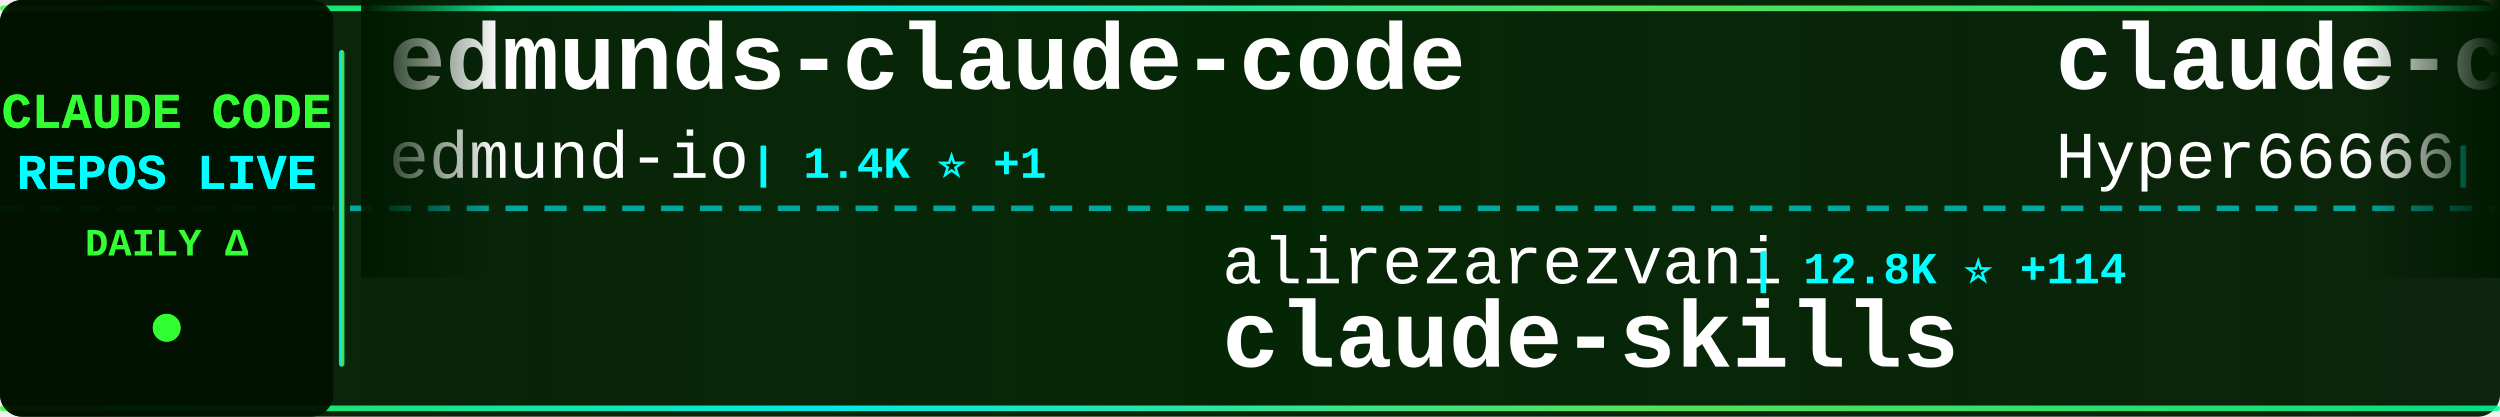
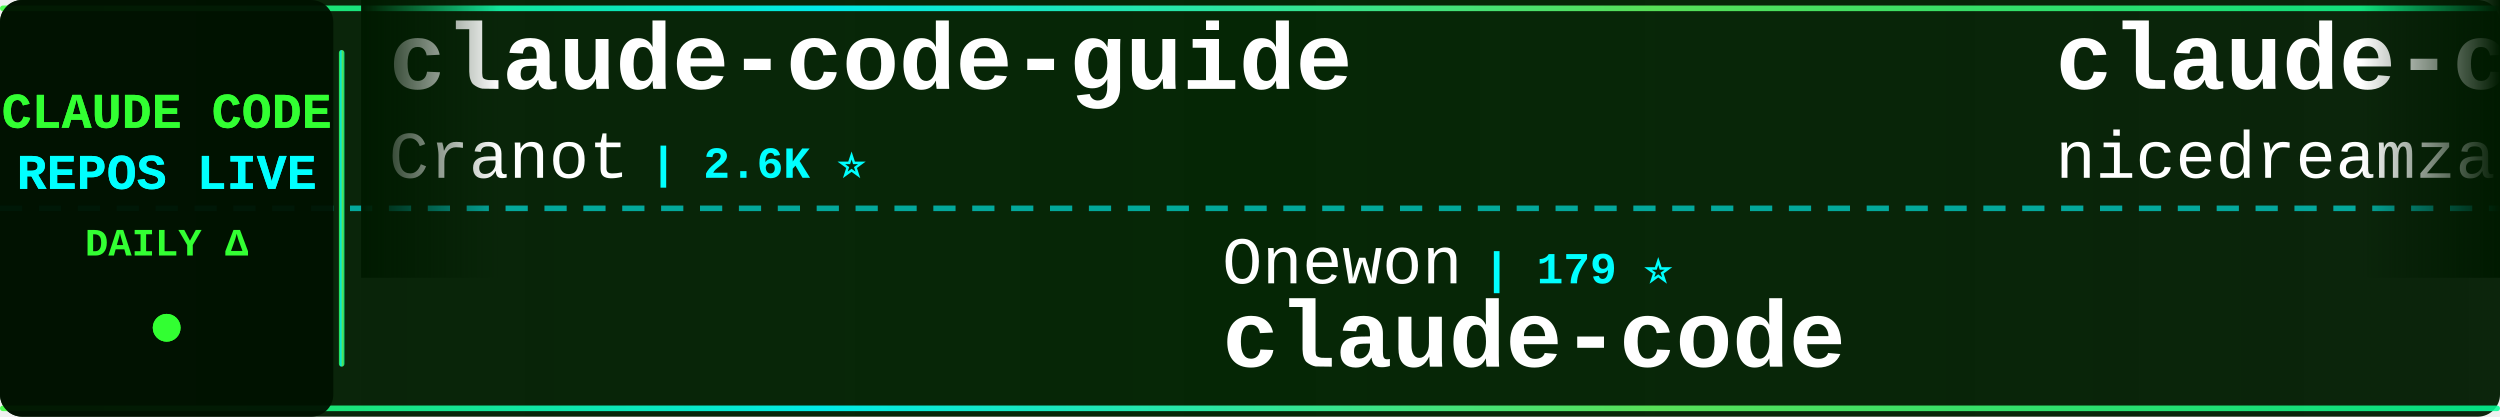
<svg xmlns="http://www.w3.org/2000/svg" width="900" height="150">
  <defs>
    <linearGradient id="tickerBg" x1="0%" y1="0%" x2="100%" y2="0%">
      <stop offset="0%" style="stop-color:#001a00;stop-opacity:0.95" />
      <stop offset="50%" style="stop-color:#002200;stop-opacity:0.98" />
      <stop offset="100%" style="stop-color:#001a00;stop-opacity:0.95" />
    </linearGradient>
    <linearGradient id="borderGrad" x1="0%" y1="0%" x2="100%" y2="0%">
      <stop offset="0%" style="stop-color:#33ff33;stop-opacity:0.85">
        <animate attributeName="stop-opacity" values="0.85;1;0.85" dur="2s" repeatCount="indefinite" />
      </stop>
      <stop offset="33%" style="stop-color:#00ffff;stop-opacity:0.9">
        <animate attributeName="stop-opacity" values="0.9;1;0.9" dur="2.2s" repeatCount="indefinite" />
      </stop>
      <stop offset="66%" style="stop-color:#66ff66;stop-opacity:0.85">
        <animate attributeName="stop-opacity" values="0.85;1;0.85" dur="1.8s" repeatCount="indefinite" />
      </stop>
      <stop offset="100%" style="stop-color:#00ff99;stop-opacity:0.85">
        <animate attributeName="stop-opacity" values="0.85;1;0.85" dur="2s" repeatCount="indefinite" />
      </stop>
    </linearGradient>
    <filter id="textGlow">
      <feGaussianBlur stdDeviation="0.1" result="coloredBlur" />
      <feMerge>
        <feMergeNode in="coloredBlur" />
        <feMergeNode in="SourceGraphic" />
      </feMerge>
    </filter>
    <filter id="metricGlow">
      <feGaussianBlur stdDeviation="0.2" result="coloredBlur" />
      <feMerge>
        <feMergeNode in="coloredBlur" />
        <feMergeNode in="SourceGraphic" />
      </feMerge>
    </filter>
    <linearGradient id="leftFade" x1="0%" y1="0%" x2="100%" y2="0%">
      <stop offset="0%" style="stop-color:#001a00;stop-opacity:1" />
      <stop offset="100%" style="stop-color:#001a00;stop-opacity:0" />
    </linearGradient>
    <linearGradient id="rightFade" x1="0%" y1="0%" x2="100%" y2="0%">
      <stop offset="0%" style="stop-color:#001a00;stop-opacity:0" />
      <stop offset="100%" style="stop-color:#001a00;stop-opacity:1" />
    </linearGradient>
  </defs>
  <rect width="900" height="150" fill="url(#tickerBg)" rx="8" />
  <rect x="0" y="2" width="900" height="2" fill="url(#borderGrad)" rx="1" />
  <rect x="0" y="146" width="900" height="2" fill="url(#borderGrad)" rx="1" />
  <line x1="0" y1="75" x2="900" y2="75" stroke="#00ffff" stroke-width="2" stroke-dasharray="8 6" opacity="0.6" />
  <rect x="0" y="0" width="120" height="150" fill="#001100" opacity="0.95" rx="8" />
  <text x="60" y="46" font-family="'Courier New', monospace" font-size="18" font-weight="bold" fill="#33ff33" text-anchor="middle" filter="url(#textGlow)">
    CLAUDE CODE
  </text>
  <text x="60" y="68" font-family="'Courier New', monospace" font-size="18" font-weight="bold" fill="#00ffff" text-anchor="middle" filter="url(#textGlow)">
    REPOS LIVE
  </text>
  <text x="60" y="92" font-family="'Courier New', monospace" font-size="14" font-weight="bold" fill="#33ff33" text-anchor="middle">
    DAILY Δ
  </text>
  <circle cx="60" cy="118" r="5" fill="#33ff33" filter="url(#metricGlow)">
    <animate attributeName="r" values="4;6;4" dur="1.5s" repeatCount="indefinite" />
    <animate attributeName="opacity" values="0.6;1;0.6" dur="1.5s" repeatCount="indefinite" />
  </circle>
  <rect x="122" y="18" width="2" height="114" fill="url(#borderGrad)" rx="1" />
  <clipPath id="tickerClip">
    <rect x="130" y="0" width="770" height="150" />
  </clipPath>
  <g clip-path="url(#tickerClip)">
    <g id="tickerItems">
      <animateTransform attributeName="transform" attributeType="XML" type="translate" from="0 0" to="-3000 0" dur="54s" repeatCount="indefinite" />
      <g transform="translate(0, 0)">
-         <text x="140" y="32" font-family="'Courier New', monospace" font-size="34" font-weight="bold" fill="#ffffff">edmunds-claude-code</text>
-         <text x="140" y="64" font-family="'Courier New', monospace" font-size="24" font-weight="normal" fill="#ffffff" opacity="1.0">edmund-io</text>
-         <text x="270" y="64" font-family="'Courier New', monospace" font-size="16" font-weight="bold" fill="#00ffff"> | 1.4K ⭐ +1</text>
+         <text x="140" y="32" font-family="'Courier New', monospace" font-size="34" font-weight="bold" fill="#ffffff">claude-code-guide</text>
+         <text x="140" y="64" font-family="'Courier New', monospace" font-size="24" font-weight="normal" fill="#ffffff" opacity="1.0">Cranot</text>
+         <text x="234" y="64" font-family="'Courier New', monospace" font-size="16" font-weight="bold" fill="#00ffff"> | 2.6K ⭐</text>
      </g>
      <g transform="translate(300, 0)">
-         <text x="140" y="102" font-family="'Courier New', monospace" font-size="24" font-weight="normal" fill="#ffffff" opacity="1.0">alirezarezvani</text>
-         <text x="330" y="102" font-family="'Courier New', monospace" font-size="16" font-weight="bold" fill="#00ffff"> | 12.8K ⭐ +114</text>
-         <text x="140" y="132" font-family="'Courier New', monospace" font-size="34" font-weight="bold" fill="#ffffff">claude-skills</text>
+         <text x="140" y="102" font-family="'Courier New', monospace" font-size="24" font-weight="normal" fill="#ffffff" opacity="1.0">Onewon</text>
+         <text x="234" y="102" font-family="'Courier New', monospace" font-size="16" font-weight="bold" fill="#00ffff"> | 179 ⭐</text>
+         <text x="140" y="132" font-family="'Courier New', monospace" font-size="34" font-weight="bold" fill="#ffffff">claude-code</text>
      </g>
      <g transform="translate(600, 0)">
-         <text x="140" y="32" font-family="'Courier New', monospace" font-size="34" font-weight="bold" fill="#ffffff">claude-code-sourcemap</text>
-         <text x="140" y="64" font-family="'Courier New', monospace" font-size="24" font-weight="normal" fill="#ffffff" opacity="1.0">Hyper66666</text>
-         <text x="282" y="64" font-family="'Courier New', monospace" font-size="16" font-weight="bold" fill="#00ffff"> | 213 ⭐</text>
+         <text x="140" y="32" font-family="'Courier New', monospace" font-size="34" font-weight="bold" fill="#ffffff">claude-code-local</text>
+         <text x="140" y="64" font-family="'Courier New', monospace" font-size="24" font-weight="normal" fill="#ffffff" opacity="1.0">nicedreamzapp</text>
+         <text x="318" y="64" font-family="'Courier New', monospace" font-size="16" font-weight="bold" fill="#00ffff"> | 2.2K ⭐ +43</text>
      </g>
      <g transform="translate(900, 0)">
-         <text x="140" y="102" font-family="'Courier New', monospace" font-size="24" font-weight="normal" fill="#ffffff" opacity="1.0">Yeachan-Heo</text>
-         <text x="294" y="102" font-family="'Courier New', monospace" font-size="16" font-weight="bold" fill="#00ffff"> | 31.4K ⭐ +159</text>
-         <text x="140" y="132" font-family="'Courier New', monospace" font-size="34" font-weight="bold" fill="#ffffff">oh-my-claudecode</text>
+         <text x="140" y="102" font-family="'Courier New', monospace" font-size="24" font-weight="normal" fill="#ffffff" opacity="1.0">pedrohcgs</text>
+         <text x="270" y="102" font-family="'Courier New', monospace" font-size="16" font-weight="bold" fill="#00ffff"> | 992 ⭐ +6</text>
+         <text x="140" y="132" font-family="'Courier New', monospace" font-size="34" font-weight="bold" fill="#ffffff">claude-code-my-workflow</text>
      </g>
      <g transform="translate(1200, 0)">
-         <text x="140" y="32" font-family="'Courier New', monospace" font-size="34" font-weight="bold" fill="#ffffff">ralph</text>
-         <text x="140" y="64" font-family="'Courier New', monospace" font-size="24" font-weight="normal" fill="#ffffff" opacity="1.0">snarktank</text>
-         <text x="270" y="64" font-family="'Courier New', monospace" font-size="16" font-weight="bold" fill="#00ffff"> | 17.9K ⭐ +37</text>
+         <text x="140" y="32" font-family="'Courier New', monospace" font-size="34" font-weight="bold" fill="#ffffff">claude-code-pm-course</text>
+         <text x="140" y="64" font-family="'Courier New', monospace" font-size="24" font-weight="normal" fill="#ffffff" opacity="1.0">carlvellotti</text>
+         <text x="306" y="64" font-family="'Courier New', monospace" font-size="16" font-weight="bold" fill="#00ffff"> | 1.9K ⭐ +3</text>
      </g>
      <g transform="translate(1500, 0)">
-         <text x="140" y="102" font-family="'Courier New', monospace" font-size="24" font-weight="normal" fill="#ffffff" opacity="1.0">FlorianBruniaux</text>
-         <text x="342" y="102" font-family="'Courier New', monospace" font-size="16" font-weight="bold" fill="#00ffff"> | 4.0K ⭐ +25</text>
-         <text x="140" y="132" font-family="'Courier New', monospace" font-size="34" font-weight="bold" fill="#ffffff">claude-code-ultimate-gui...</text>
+         <text x="140" y="102" font-family="'Courier New', monospace" font-size="24" font-weight="normal" fill="#ffffff" opacity="1.0">feiskyer</text>
+         <text x="258" y="102" font-family="'Courier New', monospace" font-size="16" font-weight="bold" fill="#00ffff"> | 1.5K ⭐ +4</text>
+         <text x="140" y="132" font-family="'Courier New', monospace" font-size="34" font-weight="bold" fill="#ffffff">claude-code-settings</text>
      </g>
      <g transform="translate(1800, 0)">
-         <text x="140" y="32" font-family="'Courier New', monospace" font-size="34" font-weight="bold" fill="#ffffff">gstack</text>
-         <text x="140" y="64" font-family="'Courier New', monospace" font-size="24" font-weight="normal" fill="#ffffff" opacity="1.0">garrytan</text>
-         <text x="258" y="64" font-family="'Courier New', monospace" font-size="16" font-weight="bold" fill="#00ffff"> | 84.1K ⭐ +790</text>
+         <text x="140" y="32" font-family="'Courier New', monospace" font-size="34" font-weight="bold" fill="#ffffff">collection-claude-code-s...</text>
+         <text x="140" y="64" font-family="'Courier New', monospace" font-size="24" font-weight="normal" fill="#ffffff" opacity="1.0">chauncygu</text>
+         <text x="270" y="64" font-family="'Courier New', monospace" font-size="16" font-weight="bold" fill="#00ffff"> | 2.3K ⭐ +12</text>
      </g>
      <g transform="translate(2100, 0)">
-         <text x="140" y="102" font-family="'Courier New', monospace" font-size="24" font-weight="normal" fill="#ffffff" opacity="1.0">anthropics</text>
-         <text x="282" y="102" font-family="'Courier New', monospace" font-size="16" font-weight="bold" fill="#00ffff"> | 802 ⭐ +1</text>
-         <text x="140" y="132" font-family="'Courier New', monospace" font-size="34" font-weight="bold" fill="#ffffff">claude-code-base-action</text>
+         <text x="140" y="102" font-family="'Courier New', monospace" font-size="24" font-weight="normal" fill="#ffffff" opacity="1.0">jarmuine</text>
+         <text x="258" y="102" font-family="'Courier New', monospace" font-size="16" font-weight="bold" fill="#00ffff"> | 2.1K ⭐ +3</text>
+         <text x="140" y="132" font-family="'Courier New', monospace" font-size="34" font-weight="bold" fill="#ffffff">claude-code</text>
      </g>
      <g transform="translate(2400, 0)">
        <text x="140" y="32" font-family="'Courier New', monospace" font-size="34" font-weight="bold" fill="#ffffff">claude-code</text>
-         <text x="140" y="64" font-family="'Courier New', monospace" font-size="24" font-weight="normal" fill="#ffffff" opacity="1.0">tanbiralam</text>
-         <text x="282" y="64" font-family="'Courier New', monospace" font-size="16" font-weight="bold" fill="#00ffff"> | 1.6K ⭐ +6</text>
+         <text x="140" y="64" font-family="'Courier New', monospace" font-size="24" font-weight="normal" fill="#ffffff" opacity="1.0">T-Lab-CUHKSZ</text>
+         <text x="306" y="64" font-family="'Courier New', monospace" font-size="16" font-weight="bold" fill="#00ffff"> | 297 ⭐ +5</text>
      </g>
      <g transform="translate(2700, 0)">
-         <text x="140" y="102" font-family="'Courier New', monospace" font-size="24" font-weight="normal" fill="#ffffff" opacity="1.0">affaan-m</text>
-         <text x="258" y="102" font-family="'Courier New', monospace" font-size="16" font-weight="bold" fill="#00ffff"> | 167.6K ⭐ +674</text>
-         <text x="140" y="132" font-family="'Courier New', monospace" font-size="34" font-weight="bold" fill="#ffffff">everything-claude-code</text>
+         <text x="140" y="102" font-family="'Courier New', monospace" font-size="24" font-weight="normal" fill="#ffffff" opacity="1.0">rohitg00</text>
+         <text x="258" y="102" font-family="'Courier New', monospace" font-size="16" font-weight="bold" fill="#00ffff"> | 1.4K ⭐ +14</text>
+         <text x="140" y="132" font-family="'Courier New', monospace" font-size="34" font-weight="bold" fill="#ffffff">awesome-claude-code-tool...</text>
      </g>
      <g transform="translate(3000, 0)">
-         <text x="140" y="32" font-family="'Courier New', monospace" font-size="34" font-weight="bold" fill="#ffffff">edmunds-claude-code</text>
-         <text x="140" y="64" font-family="'Courier New', monospace" font-size="24" font-weight="normal" fill="#ffffff" opacity="1.0">edmund-io</text>
-         <text x="270" y="64" font-family="'Courier New', monospace" font-size="16" font-weight="bold" fill="#00ffff"> | 1.4K ⭐ +1</text>
+         <text x="140" y="32" font-family="'Courier New', monospace" font-size="34" font-weight="bold" fill="#ffffff">claude-code-guide</text>
+         <text x="140" y="64" font-family="'Courier New', monospace" font-size="24" font-weight="normal" fill="#ffffff" opacity="1.0">Cranot</text>
+         <text x="234" y="64" font-family="'Courier New', monospace" font-size="16" font-weight="bold" fill="#00ffff"> | 2.6K ⭐</text>
      </g>
      <g transform="translate(3300, 0)">
-         <text x="140" y="102" font-family="'Courier New', monospace" font-size="24" font-weight="normal" fill="#ffffff" opacity="1.0">alirezarezvani</text>
-         <text x="330" y="102" font-family="'Courier New', monospace" font-size="16" font-weight="bold" fill="#00ffff"> | 12.8K ⭐ +114</text>
-         <text x="140" y="132" font-family="'Courier New', monospace" font-size="34" font-weight="bold" fill="#ffffff">claude-skills</text>
+         <text x="140" y="102" font-family="'Courier New', monospace" font-size="24" font-weight="normal" fill="#ffffff" opacity="1.0">Onewon</text>
+         <text x="234" y="102" font-family="'Courier New', monospace" font-size="16" font-weight="bold" fill="#00ffff"> | 179 ⭐</text>
+         <text x="140" y="132" font-family="'Courier New', monospace" font-size="34" font-weight="bold" fill="#ffffff">claude-code</text>
      </g>
      <g transform="translate(3600, 0)">
-         <text x="140" y="32" font-family="'Courier New', monospace" font-size="34" font-weight="bold" fill="#ffffff">claude-code-sourcemap</text>
-         <text x="140" y="64" font-family="'Courier New', monospace" font-size="24" font-weight="normal" fill="#ffffff" opacity="1.0">Hyper66666</text>
-         <text x="282" y="64" font-family="'Courier New', monospace" font-size="16" font-weight="bold" fill="#00ffff"> | 213 ⭐</text>
+         <text x="140" y="32" font-family="'Courier New', monospace" font-size="34" font-weight="bold" fill="#ffffff">claude-code-local</text>
+         <text x="140" y="64" font-family="'Courier New', monospace" font-size="24" font-weight="normal" fill="#ffffff" opacity="1.0">nicedreamzapp</text>
+         <text x="318" y="64" font-family="'Courier New', monospace" font-size="16" font-weight="bold" fill="#00ffff"> | 2.2K ⭐ +43</text>
      </g>
      <g transform="translate(3900, 0)">
-         <text x="140" y="102" font-family="'Courier New', monospace" font-size="24" font-weight="normal" fill="#ffffff" opacity="1.0">Yeachan-Heo</text>
-         <text x="294" y="102" font-family="'Courier New', monospace" font-size="16" font-weight="bold" fill="#00ffff"> | 31.4K ⭐ +159</text>
-         <text x="140" y="132" font-family="'Courier New', monospace" font-size="34" font-weight="bold" fill="#ffffff">oh-my-claudecode</text>
+         <text x="140" y="102" font-family="'Courier New', monospace" font-size="24" font-weight="normal" fill="#ffffff" opacity="1.0">pedrohcgs</text>
+         <text x="270" y="102" font-family="'Courier New', monospace" font-size="16" font-weight="bold" fill="#00ffff"> | 992 ⭐ +6</text>
+         <text x="140" y="132" font-family="'Courier New', monospace" font-size="34" font-weight="bold" fill="#ffffff">claude-code-my-workflow</text>
      </g>
    </g>
  </g>
  <rect x="130" y="0" width="50" height="100" fill="url(#leftFade)" />
  <rect x="850" y="0" width="50" height="100" fill="url(#rightFade)" />
</svg>
